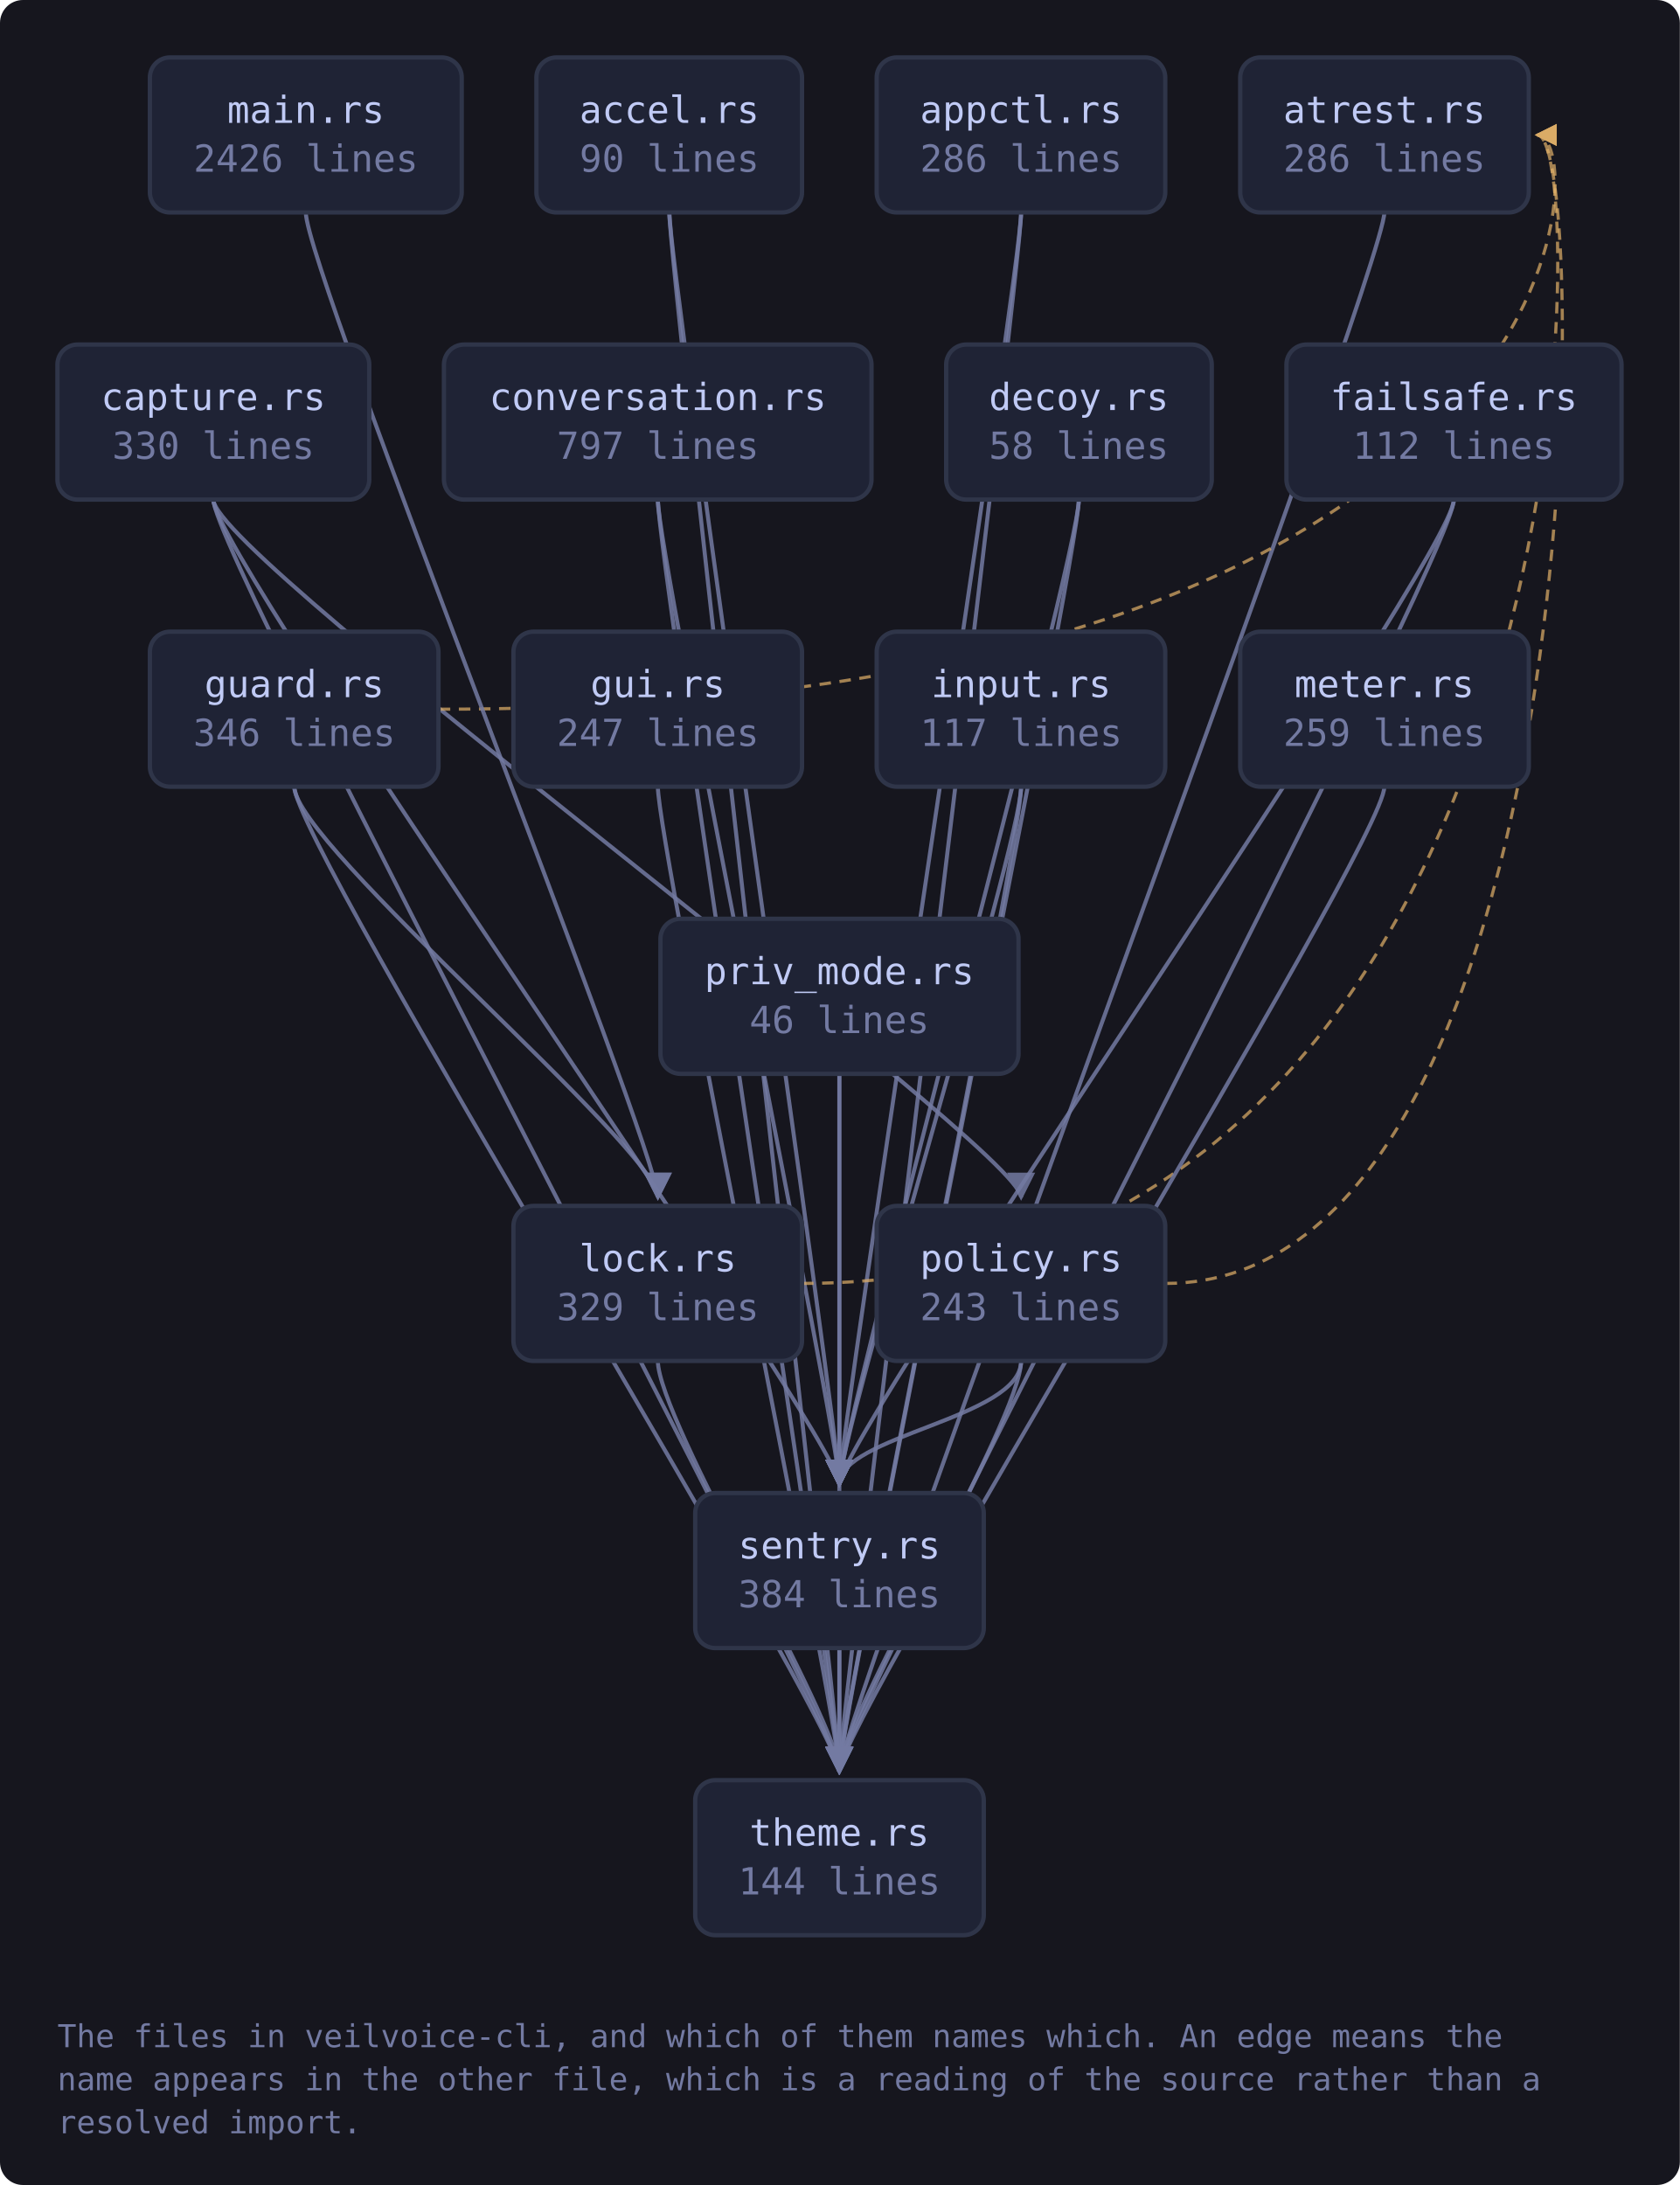
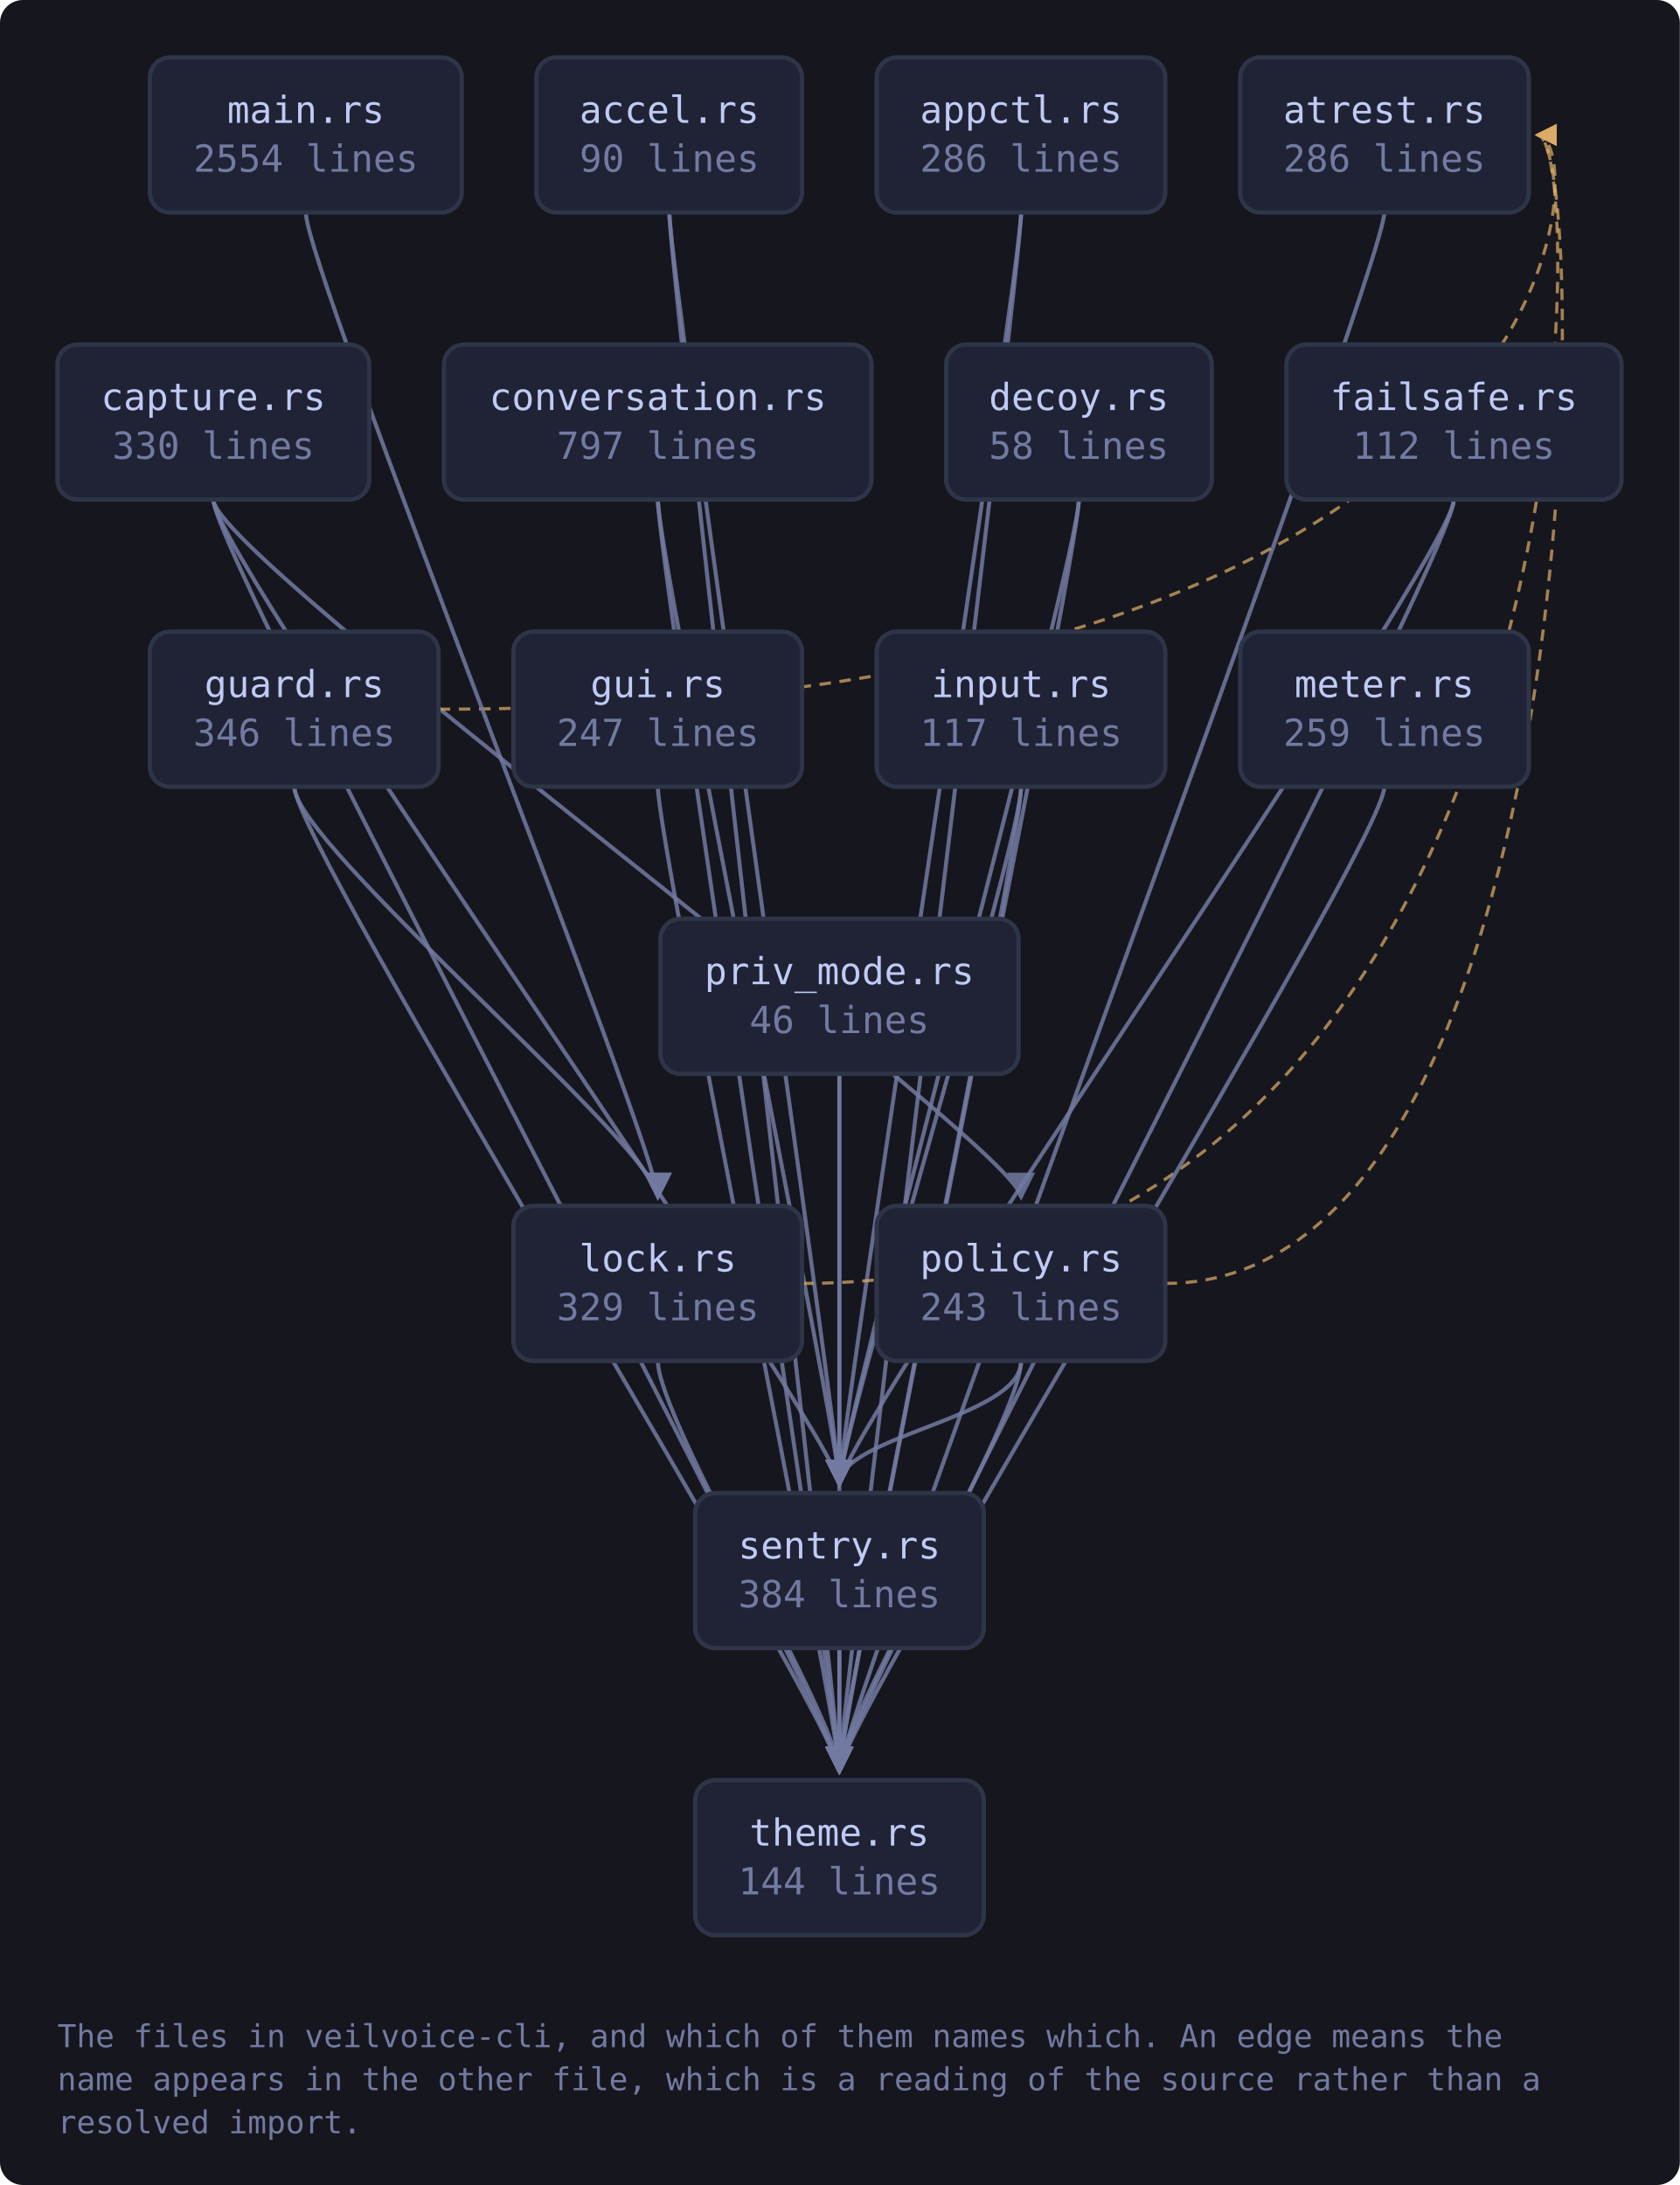
<svg xmlns="http://www.w3.org/2000/svg" viewBox="0 0 585 761" width="585" height="761" style="max-width:100%;height:auto" role="img" aria-label="flowchart">
  <defs>
    <marker id="a-muted" viewBox="0 0 8 8" refX="7" refY="4" markerWidth="7" markerHeight="7" orient="auto-start-reverse">
      <path d="M0 0 L8 4 L0 8 z" fill="var(--muted, #737aa2)" />
    </marker>
    <marker id="a-warn" viewBox="0 0 8 8" refX="7" refY="4" markerWidth="7" markerHeight="7" orient="auto-start-reverse">
      <path d="M0 0 L8 4 L0 8 z" fill="var(--warn, #e0af68)" />
    </marker>
    <marker id="a-accent" viewBox="0 0 8 8" refX="7" refY="4" markerWidth="7" markerHeight="7" orient="auto-start-reverse">
      <path d="M0 0 L8 4 L0 8 z" fill="var(--accent, #7aa2f7)" />
    </marker>
    <marker id="a-cyan" viewBox="0 0 8 8" refX="7" refY="4" markerWidth="7" markerHeight="7" orient="auto-start-reverse">
      <path d="M0 0 L8 4 L0 8 z" fill="var(--cyan, #7dcfff)" />
    </marker>
    <marker id="a-accent-2" viewBox="0 0 8 8" refX="7" refY="4" markerWidth="7" markerHeight="7" orient="auto-start-reverse">
      <path d="M0 0 L8 4 L0 8 z" fill="var(--accent-2, #bb9af7)" />
    </marker>
  </defs>
  <rect x="0" y="0" width="585" height="761" fill="var(--bg-inset, #16161e)" rx="8" />
  <path d="M233.1 74.0 C 233.1 94.0, 292.3 500.0, 292.3 517.0" fill="none" stroke="var(--muted, #737aa2)" stroke-width="1.4" opacity="0.85" marker-end="url(#a-muted)" />
  <path d="M233.1 74.0 C 233.1 94.0, 292.3 600.0, 292.3 617.0" fill="none" stroke="var(--muted, #737aa2)" stroke-width="1.4" opacity="0.85" marker-end="url(#a-muted)" />
  <path d="M355.6 74.0 C 355.6 94.0, 292.3 500.0, 292.3 517.0" fill="none" stroke="var(--muted, #737aa2)" stroke-width="1.4" opacity="0.85" marker-end="url(#a-muted)" />
  <path d="M355.6 74.0 C 355.6 94.0, 292.3 600.0, 292.3 617.0" fill="none" stroke="var(--muted, #737aa2)" stroke-width="1.4" opacity="0.85" marker-end="url(#a-muted)" />
  <path d="M482.1 74.0 C 482.1 94.0, 292.3 600.0, 292.3 617.0" fill="none" stroke="var(--muted, #737aa2)" stroke-width="1.4" opacity="0.85" marker-end="url(#a-muted)" />
  <path d="M74.3 174.0 C 74.3 194.0, 355.6 400.0, 355.6 417.0" fill="none" stroke="var(--muted, #737aa2)" stroke-width="1.4" opacity="0.85" marker-end="url(#a-muted)" />
  <path d="M74.3 174.0 C 74.3 194.0, 292.3 500.0, 292.3 517.0" fill="none" stroke="var(--muted, #737aa2)" stroke-width="1.4" opacity="0.85" marker-end="url(#a-muted)" />
  <path d="M74.3 174.0 C 74.3 194.0, 292.3 600.0, 292.3 617.0" fill="none" stroke="var(--muted, #737aa2)" stroke-width="1.4" opacity="0.85" marker-end="url(#a-muted)" />
  <path d="M229.1 174.0 C 229.1 194.0, 292.3 500.0, 292.3 517.0" fill="none" stroke="var(--muted, #737aa2)" stroke-width="1.4" opacity="0.85" marker-end="url(#a-muted)" />
  <path d="M229.1 174.0 C 229.1 194.0, 292.3 600.0, 292.3 617.0" fill="none" stroke="var(--muted, #737aa2)" stroke-width="1.4" opacity="0.85" marker-end="url(#a-muted)" />
  <path d="M375.7 174.0 C 375.7 194.0, 292.3 500.0, 292.3 517.0" fill="none" stroke="var(--muted, #737aa2)" stroke-width="1.4" opacity="0.85" marker-end="url(#a-muted)" />
  <path d="M375.7 174.0 C 375.7 194.0, 292.3 600.0, 292.3 617.0" fill="none" stroke="var(--muted, #737aa2)" stroke-width="1.4" opacity="0.85" marker-end="url(#a-muted)" />
  <path d="M506.3 174.0 C 506.3 194.0, 292.3 500.0, 292.3 517.0" fill="none" stroke="var(--muted, #737aa2)" stroke-width="1.4" opacity="0.85" marker-end="url(#a-muted)" />
  <path d="M506.3 174.0 C 506.3 194.0, 292.3 600.0, 292.3 617.0" fill="none" stroke="var(--muted, #737aa2)" stroke-width="1.4" opacity="0.85" marker-end="url(#a-muted)" />
  <path d="M152.8 247.0 C 554.4 247.0, 554.4 47.0, 535.4 47.0" fill="none" stroke="var(--warn, #e0af68)" stroke-width="1.1" opacity="0.7" stroke-dasharray="4 3" marker-end="url(#a-warn)" />
  <path d="M102.5 274.0 C 102.5 294.0, 229.1 400.0, 229.1 417.0" fill="none" stroke="var(--muted, #737aa2)" stroke-width="1.4" opacity="0.85" marker-end="url(#a-muted)" />
  <path d="M102.5 274.0 C 102.5 294.0, 292.3 600.0, 292.3 617.0" fill="none" stroke="var(--muted, #737aa2)" stroke-width="1.4" opacity="0.85" marker-end="url(#a-muted)" />
  <path d="M229.1 274.0 C 229.1 294.0, 292.3 600.0, 292.3 617.0" fill="none" stroke="var(--muted, #737aa2)" stroke-width="1.4" opacity="0.85" marker-end="url(#a-muted)" />
  <path d="M355.6 274.0 C 355.6 294.0, 292.3 500.0, 292.3 517.0" fill="none" stroke="var(--muted, #737aa2)" stroke-width="1.4" opacity="0.85" marker-end="url(#a-muted)" />
  <path d="M355.6 274.0 C 355.6 294.0, 292.3 600.0, 292.3 617.0" fill="none" stroke="var(--muted, #737aa2)" stroke-width="1.4" opacity="0.85" marker-end="url(#a-muted)" />
  <path d="M279.3 447.0 C 554.4 447.0, 554.4 47.0, 535.4 47.0" fill="none" stroke="var(--warn, #e0af68)" stroke-width="1.1" opacity="0.7" stroke-dasharray="4 3" marker-end="url(#a-warn)" />
  <path d="M229.1 474.0 C 229.1 494.0, 292.3 600.0, 292.3 617.0" fill="none" stroke="var(--muted, #737aa2)" stroke-width="1.4" opacity="0.85" marker-end="url(#a-muted)" />
  <path d="M106.5 74.0 C 106.5 94.0, 229.1 400.0, 229.1 417.0" fill="none" stroke="var(--muted, #737aa2)" stroke-width="1.4" opacity="0.85" marker-end="url(#a-muted)" />
  <path d="M482.1 274.0 C 482.1 294.0, 292.3 600.0, 292.3 617.0" fill="none" stroke="var(--muted, #737aa2)" stroke-width="1.4" opacity="0.85" marker-end="url(#a-muted)" />
  <path d="M405.9 447.0 C 554.4 447.0, 554.4 47.0, 535.4 47.0" fill="none" stroke="var(--warn, #e0af68)" stroke-width="1.1" opacity="0.7" stroke-dasharray="4 3" marker-end="url(#a-warn)" />
  <path d="M355.6 474.0 C 355.6 494.0, 292.3 500.0, 292.3 517.0" fill="none" stroke="var(--muted, #737aa2)" stroke-width="1.4" opacity="0.85" marker-end="url(#a-muted)" />
  <path d="M355.6 474.0 C 355.6 494.0, 292.3 600.0, 292.3 617.0" fill="none" stroke="var(--muted, #737aa2)" stroke-width="1.4" opacity="0.85" marker-end="url(#a-muted)" />
  <path d="M292.3 374.0 C 292.3 394.0, 292.3 500.0, 292.3 517.0" fill="none" stroke="var(--muted, #737aa2)" stroke-width="1.4" opacity="0.85" marker-end="url(#a-muted)" />
  <path d="M292.3 374.0 C 292.3 394.0, 292.3 600.0, 292.3 617.0" fill="none" stroke="var(--muted, #737aa2)" stroke-width="1.4" opacity="0.85" marker-end="url(#a-muted)" />
  <path d="M292.3 574.0 C 292.3 594.0, 292.3 600.0, 292.3 617.0" fill="none" stroke="var(--muted, #737aa2)" stroke-width="1.4" opacity="0.85" marker-end="url(#a-muted)" />
  <a href="https://github.com/tilas01/veilvoice/blob/main/crates/veilvoice-cli/src/main.rs" target="_blank" rel="noopener noreferrer">
    <rect x="52.2" y="20.0" width="108.6" height="54.0" rx="7" fill="var(--bg-soft, #1f2335)" stroke="var(--border, #2f3549)" stroke-width="1.5" />
    <text x="106.5" y="42.8" font-family="ui-monospace, SFMono-Regular, Menlo, Consolas, monospace" font-size="13" fill="var(--fg, #c0caf5)" text-anchor="middle">main.rs</text>
-     <text x="106.5" y="59.8" font-family="ui-monospace, SFMono-Regular, Menlo, Consolas, monospace" font-size="13" fill="var(--muted, #737aa2)" text-anchor="middle">2426 lines</text>
+     <text x="106.5" y="59.8" font-family="ui-monospace, SFMono-Regular, Menlo, Consolas, monospace" font-size="13" fill="var(--muted, #737aa2)" text-anchor="middle">2554 lines</text>
  </a>
  <a href="https://github.com/tilas01/veilvoice/blob/main/crates/veilvoice-cli/src/accel.rs" target="_blank" rel="noopener noreferrer">
    <rect x="186.8" y="20.0" width="92.5" height="54.0" rx="7" fill="var(--bg-soft, #1f2335)" stroke="var(--border, #2f3549)" stroke-width="1.5" />
    <text x="233.1" y="42.8" font-family="ui-monospace, SFMono-Regular, Menlo, Consolas, monospace" font-size="13" fill="var(--fg, #c0caf5)" text-anchor="middle">accel.rs</text>
    <text x="233.1" y="59.8" font-family="ui-monospace, SFMono-Regular, Menlo, Consolas, monospace" font-size="13" fill="var(--muted, #737aa2)" text-anchor="middle">90 lines</text>
  </a>
  <a href="https://github.com/tilas01/veilvoice/blob/main/crates/veilvoice-cli/src/appctl.rs" target="_blank" rel="noopener noreferrer">
    <rect x="305.3" y="20.0" width="100.5" height="54.0" rx="7" fill="var(--bg-soft, #1f2335)" stroke="var(--border, #2f3549)" stroke-width="1.5" />
    <text x="355.6" y="42.8" font-family="ui-monospace, SFMono-Regular, Menlo, Consolas, monospace" font-size="13" fill="var(--fg, #c0caf5)" text-anchor="middle">appctl.rs</text>
    <text x="355.6" y="59.8" font-family="ui-monospace, SFMono-Regular, Menlo, Consolas, monospace" font-size="13" fill="var(--muted, #737aa2)" text-anchor="middle">286 lines</text>
  </a>
  <a href="https://github.com/tilas01/veilvoice/blob/main/crates/veilvoice-cli/src/atrest.rs" target="_blank" rel="noopener noreferrer">
    <rect x="431.9" y="20.0" width="100.5" height="54.0" rx="7" fill="var(--bg-soft, #1f2335)" stroke="var(--border, #2f3549)" stroke-width="1.5" />
    <text x="482.1" y="42.8" font-family="ui-monospace, SFMono-Regular, Menlo, Consolas, monospace" font-size="13" fill="var(--fg, #c0caf5)" text-anchor="middle">atrest.rs</text>
    <text x="482.1" y="59.8" font-family="ui-monospace, SFMono-Regular, Menlo, Consolas, monospace" font-size="13" fill="var(--muted, #737aa2)" text-anchor="middle">286 lines</text>
  </a>
  <a href="https://github.com/tilas01/veilvoice/blob/main/crates/veilvoice-cli/src/capture.rs" target="_blank" rel="noopener noreferrer">
    <rect x="20.0" y="120.0" width="108.6" height="54.0" rx="7" fill="var(--bg-soft, #1f2335)" stroke="var(--border, #2f3549)" stroke-width="1.5" />
    <text x="74.3" y="142.8" font-family="ui-monospace, SFMono-Regular, Menlo, Consolas, monospace" font-size="13" fill="var(--fg, #c0caf5)" text-anchor="middle">capture.rs</text>
    <text x="74.3" y="159.8" font-family="ui-monospace, SFMono-Regular, Menlo, Consolas, monospace" font-size="13" fill="var(--muted, #737aa2)" text-anchor="middle">330 lines</text>
  </a>
  <a href="https://github.com/tilas01/veilvoice/blob/main/crates/veilvoice-cli/src/conversation.rs" target="_blank" rel="noopener noreferrer">
    <rect x="154.6" y="120.0" width="148.9" height="54.0" rx="7" fill="var(--bg-soft, #1f2335)" stroke="var(--border, #2f3549)" stroke-width="1.5" />
    <text x="229.1" y="142.8" font-family="ui-monospace, SFMono-Regular, Menlo, Consolas, monospace" font-size="13" fill="var(--fg, #c0caf5)" text-anchor="middle">conversation.rs</text>
    <text x="229.1" y="159.8" font-family="ui-monospace, SFMono-Regular, Menlo, Consolas, monospace" font-size="13" fill="var(--muted, #737aa2)" text-anchor="middle">797 lines</text>
  </a>
  <a href="https://github.com/tilas01/veilvoice/blob/main/crates/veilvoice-cli/src/decoy.rs" target="_blank" rel="noopener noreferrer">
    <rect x="329.5" y="120.0" width="92.5" height="54.0" rx="7" fill="var(--bg-soft, #1f2335)" stroke="var(--border, #2f3549)" stroke-width="1.5" />
    <text x="375.7" y="142.8" font-family="ui-monospace, SFMono-Regular, Menlo, Consolas, monospace" font-size="13" fill="var(--fg, #c0caf5)" text-anchor="middle">decoy.rs</text>
    <text x="375.7" y="159.8" font-family="ui-monospace, SFMono-Regular, Menlo, Consolas, monospace" font-size="13" fill="var(--muted, #737aa2)" text-anchor="middle">58 lines</text>
  </a>
  <a href="https://github.com/tilas01/veilvoice/blob/main/crates/veilvoice-cli/src/failsafe.rs" target="_blank" rel="noopener noreferrer">
    <rect x="448.0" y="120.0" width="116.7" height="54.0" rx="7" fill="var(--bg-soft, #1f2335)" stroke="var(--border, #2f3549)" stroke-width="1.5" />
    <text x="506.3" y="142.8" font-family="ui-monospace, SFMono-Regular, Menlo, Consolas, monospace" font-size="13" fill="var(--fg, #c0caf5)" text-anchor="middle">failsafe.rs</text>
    <text x="506.3" y="159.8" font-family="ui-monospace, SFMono-Regular, Menlo, Consolas, monospace" font-size="13" fill="var(--muted, #737aa2)" text-anchor="middle">112 lines</text>
  </a>
  <a href="https://github.com/tilas01/veilvoice/blob/main/crates/veilvoice-cli/src/guard.rs" target="_blank" rel="noopener noreferrer">
    <rect x="52.2" y="220.0" width="100.5" height="54.0" rx="7" fill="var(--bg-soft, #1f2335)" stroke="var(--border, #2f3549)" stroke-width="1.5" />
    <text x="102.5" y="242.8" font-family="ui-monospace, SFMono-Regular, Menlo, Consolas, monospace" font-size="13" fill="var(--fg, #c0caf5)" text-anchor="middle">guard.rs</text>
    <text x="102.5" y="259.8" font-family="ui-monospace, SFMono-Regular, Menlo, Consolas, monospace" font-size="13" fill="var(--muted, #737aa2)" text-anchor="middle">346 lines</text>
  </a>
  <a href="https://github.com/tilas01/veilvoice/blob/main/crates/veilvoice-cli/src/gui.rs" target="_blank" rel="noopener noreferrer">
    <rect x="178.8" y="220.0" width="100.5" height="54.0" rx="7" fill="var(--bg-soft, #1f2335)" stroke="var(--border, #2f3549)" stroke-width="1.5" />
    <text x="229.1" y="242.8" font-family="ui-monospace, SFMono-Regular, Menlo, Consolas, monospace" font-size="13" fill="var(--fg, #c0caf5)" text-anchor="middle">gui.rs</text>
    <text x="229.1" y="259.8" font-family="ui-monospace, SFMono-Regular, Menlo, Consolas, monospace" font-size="13" fill="var(--muted, #737aa2)" text-anchor="middle">247 lines</text>
  </a>
  <a href="https://github.com/tilas01/veilvoice/blob/main/crates/veilvoice-cli/src/input.rs" target="_blank" rel="noopener noreferrer">
    <rect x="305.3" y="220.0" width="100.5" height="54.0" rx="7" fill="var(--bg-soft, #1f2335)" stroke="var(--border, #2f3549)" stroke-width="1.5" />
    <text x="355.6" y="242.8" font-family="ui-monospace, SFMono-Regular, Menlo, Consolas, monospace" font-size="13" fill="var(--fg, #c0caf5)" text-anchor="middle">input.rs</text>
    <text x="355.6" y="259.8" font-family="ui-monospace, SFMono-Regular, Menlo, Consolas, monospace" font-size="13" fill="var(--muted, #737aa2)" text-anchor="middle">117 lines</text>
  </a>
  <a href="https://github.com/tilas01/veilvoice/blob/main/crates/veilvoice-cli/src/lock.rs" target="_blank" rel="noopener noreferrer">
    <rect x="178.8" y="420.0" width="100.5" height="54.0" rx="7" fill="var(--bg-soft, #1f2335)" stroke="var(--border, #2f3549)" stroke-width="1.5" />
    <text x="229.1" y="442.8" font-family="ui-monospace, SFMono-Regular, Menlo, Consolas, monospace" font-size="13" fill="var(--fg, #c0caf5)" text-anchor="middle">lock.rs</text>
    <text x="229.1" y="459.8" font-family="ui-monospace, SFMono-Regular, Menlo, Consolas, monospace" font-size="13" fill="var(--muted, #737aa2)" text-anchor="middle">329 lines</text>
  </a>
  <a href="https://github.com/tilas01/veilvoice/blob/main/crates/veilvoice-cli/src/meter.rs" target="_blank" rel="noopener noreferrer">
    <rect x="431.9" y="220.0" width="100.5" height="54.0" rx="7" fill="var(--bg-soft, #1f2335)" stroke="var(--border, #2f3549)" stroke-width="1.5" />
    <text x="482.1" y="242.8" font-family="ui-monospace, SFMono-Regular, Menlo, Consolas, monospace" font-size="13" fill="var(--fg, #c0caf5)" text-anchor="middle">meter.rs</text>
    <text x="482.1" y="259.8" font-family="ui-monospace, SFMono-Regular, Menlo, Consolas, monospace" font-size="13" fill="var(--muted, #737aa2)" text-anchor="middle">259 lines</text>
  </a>
  <a href="https://github.com/tilas01/veilvoice/blob/main/crates/veilvoice-cli/src/policy.rs" target="_blank" rel="noopener noreferrer">
    <rect x="305.3" y="420.0" width="100.5" height="54.0" rx="7" fill="var(--bg-soft, #1f2335)" stroke="var(--border, #2f3549)" stroke-width="1.5" />
    <text x="355.6" y="442.8" font-family="ui-monospace, SFMono-Regular, Menlo, Consolas, monospace" font-size="13" fill="var(--fg, #c0caf5)" text-anchor="middle">policy.rs</text>
    <text x="355.6" y="459.8" font-family="ui-monospace, SFMono-Regular, Menlo, Consolas, monospace" font-size="13" fill="var(--muted, #737aa2)" text-anchor="middle">243 lines</text>
  </a>
  <a href="https://github.com/tilas01/veilvoice/blob/main/crates/veilvoice-cli/src/priv_mode.rs" target="_blank" rel="noopener noreferrer">
    <rect x="230.0" y="320.0" width="124.7" height="54.0" rx="7" fill="var(--bg-soft, #1f2335)" stroke="var(--border, #2f3549)" stroke-width="1.5" />
    <text x="292.3" y="342.8" font-family="ui-monospace, SFMono-Regular, Menlo, Consolas, monospace" font-size="13" fill="var(--fg, #c0caf5)" text-anchor="middle">priv_mode.rs</text>
    <text x="292.3" y="359.8" font-family="ui-monospace, SFMono-Regular, Menlo, Consolas, monospace" font-size="13" fill="var(--muted, #737aa2)" text-anchor="middle">46 lines</text>
  </a>
  <a href="https://github.com/tilas01/veilvoice/blob/main/crates/veilvoice-cli/src/sentry.rs" target="_blank" rel="noopener noreferrer">
    <rect x="242.1" y="520.0" width="100.5" height="54.0" rx="7" fill="var(--bg-soft, #1f2335)" stroke="var(--border, #2f3549)" stroke-width="1.5" />
    <text x="292.3" y="542.8" font-family="ui-monospace, SFMono-Regular, Menlo, Consolas, monospace" font-size="13" fill="var(--fg, #c0caf5)" text-anchor="middle">sentry.rs</text>
    <text x="292.3" y="559.8" font-family="ui-monospace, SFMono-Regular, Menlo, Consolas, monospace" font-size="13" fill="var(--muted, #737aa2)" text-anchor="middle">384 lines</text>
  </a>
  <a href="https://github.com/tilas01/veilvoice/blob/main/crates/veilvoice-cli/src/theme.rs" target="_blank" rel="noopener noreferrer">
    <rect x="242.1" y="620.0" width="100.5" height="54.0" rx="7" fill="var(--bg-soft, #1f2335)" stroke="var(--border, #2f3549)" stroke-width="1.5" />
    <text x="292.3" y="642.8" font-family="ui-monospace, SFMono-Regular, Menlo, Consolas, monospace" font-size="13" fill="var(--fg, #c0caf5)" text-anchor="middle">theme.rs</text>
    <text x="292.3" y="659.8" font-family="ui-monospace, SFMono-Regular, Menlo, Consolas, monospace" font-size="13" fill="var(--muted, #737aa2)" text-anchor="middle">144 lines</text>
  </a>
  <text x="20.0" y="713.0" font-family="ui-monospace, SFMono-Regular, Menlo, Consolas, monospace" font-size="11" fill="var(--muted, #737aa2)">The files in veilvoice-cli, and which of them names which. An edge means the</text>
  <text x="20.0" y="728.0" font-family="ui-monospace, SFMono-Regular, Menlo, Consolas, monospace" font-size="11" fill="var(--muted, #737aa2)">name appears in the other file, which is a reading of the source rather than a</text>
  <text x="20.0" y="743.0" font-family="ui-monospace, SFMono-Regular, Menlo, Consolas, monospace" font-size="11" fill="var(--muted, #737aa2)">resolved import.</text>
</svg>
